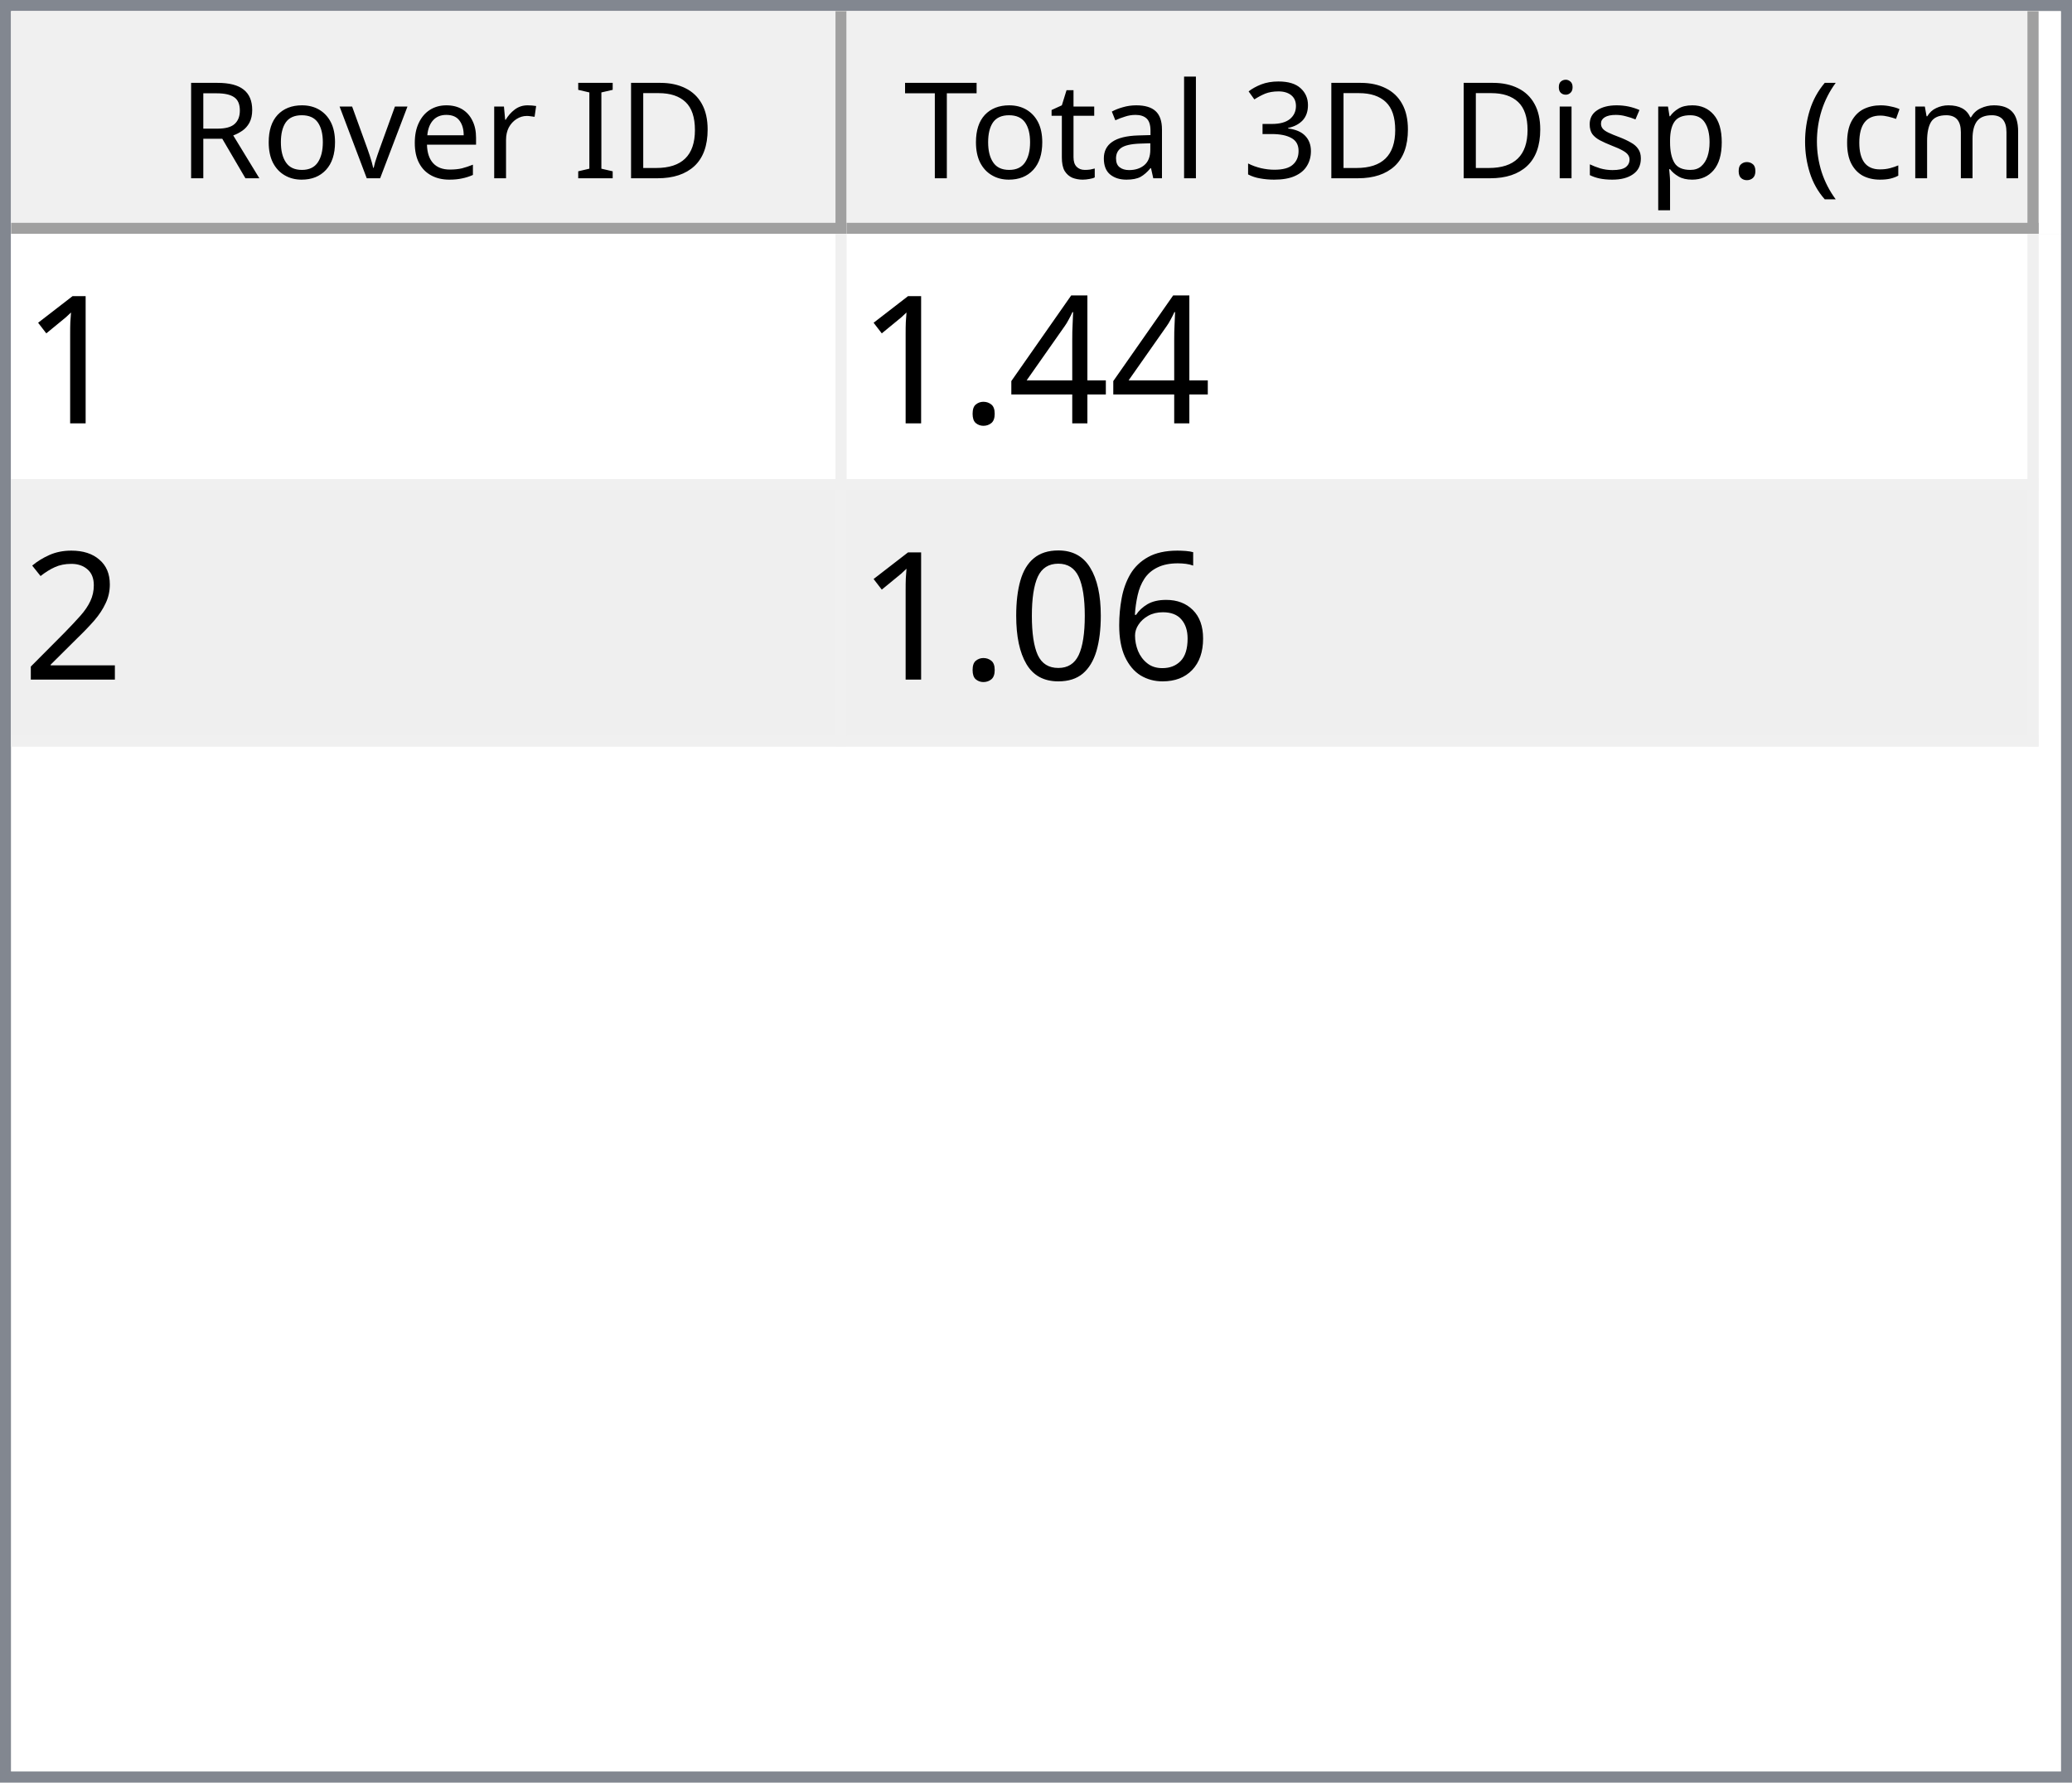
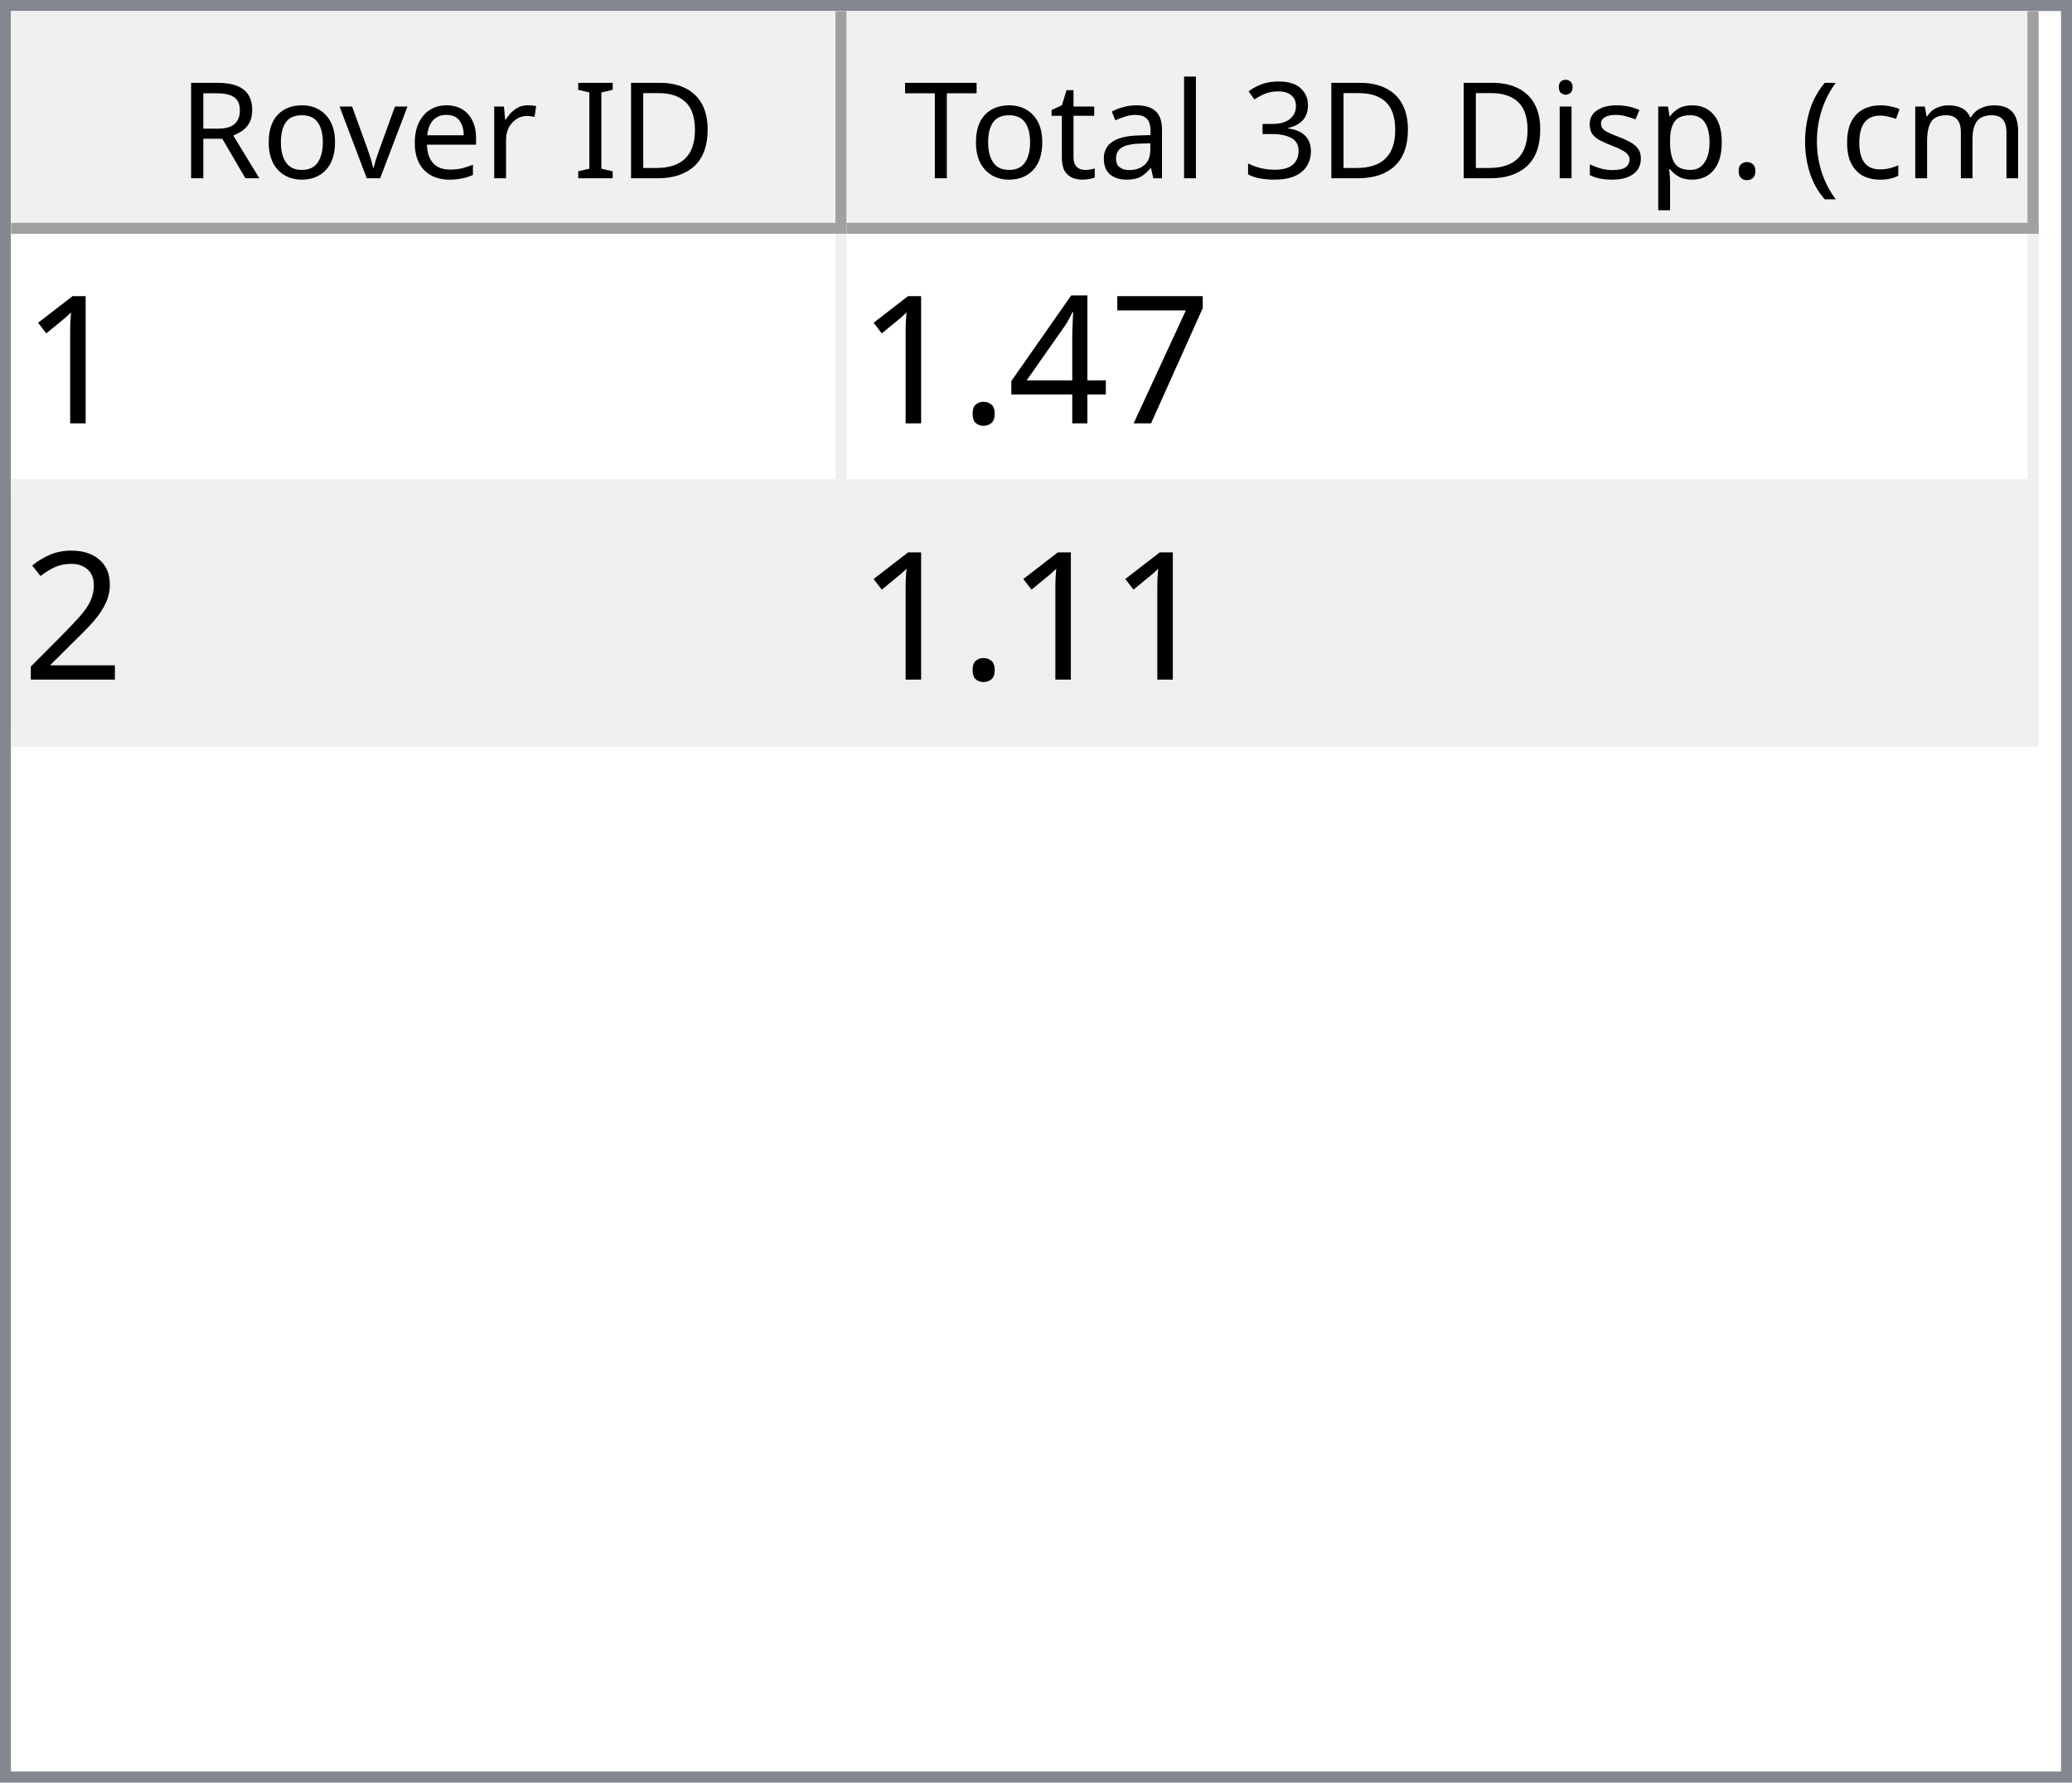
<svg xmlns="http://www.w3.org/2000/svg" style="fill-opacity:1; color-rendering:auto; color-interpolation:auto; text-rendering:auto; stroke:black; stroke-linecap:square; stroke-miterlimit:10; shape-rendering:auto; stroke-opacity:1; fill:black; stroke-dasharray:none; font-weight:normal; stroke-width:1; font-family:'Dialog'; font-style:normal; stroke-linejoin:miter; font-size:12px; stroke-dashoffset:0; image-rendering:auto;" width="186" height="160">
  <defs id="genericDefs" />
  <g>
    <defs id="defs1">
      <clipPath clipPathUnits="userSpaceOnUse" id="clipPath1">
        <path d="M0 0 L186 0 L186 160 L0 160 L0 0 Z" />
      </clipPath>
      <clipPath clipPathUnits="userSpaceOnUse" id="clipPath2">
        <path d="M0 0 L0 160 L186 160 L186 0 Z" />
      </clipPath>
      <clipPath clipPathUnits="userSpaceOnUse" id="clipPath3">
        <path d="M0 0 L0 20 L184 20 L184 0 Z" />
      </clipPath>
      <clipPath clipPathUnits="userSpaceOnUse" id="clipPath4">
        <path d="M0 0 L0 20 L75 20 L75 0 Z" />
      </clipPath>
      <clipPath clipPathUnits="userSpaceOnUse" id="clipPath5">
        <path d="M1 1 L1 19 L74 19 L74 1 Z" />
      </clipPath>
      <clipPath clipPathUnits="userSpaceOnUse" id="clipPath6">
        <path d="M0 0 L0 18 L73 18 L73 0 Z" />
      </clipPath>
      <clipPath clipPathUnits="userSpaceOnUse" id="clipPath7">
        <path d="M-0.5 -0.5 L-0.5 19.5 L74.5 19.5 L74.5 -0.5 Z" />
      </clipPath>
      <clipPath clipPathUnits="userSpaceOnUse" id="clipPath8">
        <path d="M0 0 L0 20 L107 20 L107 0 Z" />
      </clipPath>
      <clipPath clipPathUnits="userSpaceOnUse" id="clipPath9">
        <path d="M1 1 L1 19 L106 19 L106 1 Z" />
      </clipPath>
      <clipPath clipPathUnits="userSpaceOnUse" id="clipPath10">
        <path d="M0 0 L0 18 L105 18 L105 0 Z" />
      </clipPath>
      <clipPath clipPathUnits="userSpaceOnUse" id="clipPath11">
        <path d="M-0.5 -0.5 L-0.5 19.5 L106.5 19.5 L106.5 -0.5 Z" />
      </clipPath>
      <clipPath clipPathUnits="userSpaceOnUse" id="clipPath12">
        <path d="M0 0 L0 138 L184 138 L184 0 Z" />
      </clipPath>
      <clipPath clipPathUnits="userSpaceOnUse" id="clipPath13">
        <path d="M0 0 L0 46 L182 46 L182 0 Z" />
      </clipPath>
      <clipPath clipPathUnits="userSpaceOnUse" id="clipPath14">
        <path d="M-0.5 -0.5 L-0.5 45.5 L181.5 45.5 L181.5 -0.5 Z" />
      </clipPath>
      <clipPath clipPathUnits="userSpaceOnUse" id="clipPath15">
        <path d="M0 0 L0 22 L74 22 L74 0 Z" />
      </clipPath>
      <clipPath clipPathUnits="userSpaceOnUse" id="clipPath16">
        <path d="M0 0 L0 22 L106 22 L106 0 Z" />
      </clipPath>
      <font horiz-adv-x="64.551" id="font1">
        <font-face ascent="107.91" descent="25.098" units-per-em="100" style="font-style:normal; font-family:Segoe UI; font-weight:normal;" />
        <missing-glyph horiz-adv-x="64.551" d="M8.109 0 L8.109 68.266 L56.453 68.266 L56.453 0 L8.109 0 ZM15.328 7.234 L49.219 7.234 L49.219 61.031 L15.328 61.031 L15.328 7.234 Z" />
        <glyph unicode="D" horiz-adv-x="70.117" d="M9.188 0 L9.188 70.016 L28.516 70.016 Q65.531 70.016 65.531 35.891 Q65.531 19.672 55.25 9.836 Q44.969 0 27.734 0 L9.188 0 ZM17.391 62.594 L17.391 7.422 L27.828 7.422 Q41.609 7.422 49.273 14.797 Q56.938 22.172 56.938 35.688 Q56.938 62.594 28.328 62.594 L17.391 62.594 Z" />
        <glyph unicode="I" horiz-adv-x="26.611" d="M17.391 0 L9.188 0 L9.188 70.016 L17.391 70.016 L17.391 0 Z" />
        <glyph unicode=" " horiz-adv-x="27.393" d="" />
        <glyph unicode="r" horiz-adv-x="34.766" d="M34.188 41.891 Q32.078 43.5 28.125 43.5 Q23 43.5 19.555 38.672 Q16.109 33.844 16.109 25.484 L16.109 0 L8.109 0 L8.109 50 L16.109 50 L16.109 39.703 L16.312 39.703 Q18.016 44.969 21.531 47.922 Q25.047 50.875 29.391 50.875 Q32.516 50.875 34.188 50.203 L34.188 41.891 Z" />
        <glyph unicode="e" horiz-adv-x="52.295" d="M48.297 23 L12.984 23 Q13.188 14.656 17.484 10.109 Q21.781 5.562 29.297 5.562 Q37.75 5.562 44.828 11.141 L44.828 3.609 Q38.234 -1.172 27.391 -1.172 Q16.797 -1.172 10.742 5.641 Q4.688 12.453 4.688 24.812 Q4.688 36.469 11.305 43.82 Q17.922 51.172 27.734 51.172 Q37.547 51.172 42.922 44.828 Q48.297 38.484 48.297 27.203 L48.297 23 ZM40.094 29.781 Q40.047 36.719 36.75 40.578 Q33.453 44.438 27.594 44.438 Q21.922 44.438 17.969 40.383 Q14.016 36.328 13.094 29.781 L40.094 29.781 Z" />
        <glyph unicode="v" horiz-adv-x="47.9" d="M47.406 50 L27.484 0 L19.625 0 L0.688 50 L9.469 50 L22.172 13.672 Q23.578 9.672 23.922 6.688 L24.125 6.688 Q24.609 10.453 25.688 13.484 L38.969 50 L47.406 50 Z" />
        <glyph unicode="o" horiz-adv-x="58.594" d="M29 -1.172 Q17.922 -1.172 11.305 5.836 Q4.688 12.844 4.688 24.422 Q4.688 37.016 11.57 44.094 Q18.453 51.172 30.172 51.172 Q41.359 51.172 47.633 44.289 Q53.906 37.406 53.906 25.203 Q53.906 13.234 47.141 6.031 Q40.375 -1.172 29 -1.172 ZM29.594 44.438 Q21.875 44.438 17.383 39.188 Q12.891 33.938 12.891 24.703 Q12.891 15.828 17.43 10.695 Q21.969 5.562 29.594 5.562 Q37.359 5.562 41.531 10.594 Q45.703 15.625 45.703 24.906 Q45.703 34.281 41.531 39.359 Q37.359 44.438 29.594 44.438 Z" />
        <glyph unicode="R" horiz-adv-x="59.814" d="M59.375 0 L49.609 0 L37.891 19.625 Q36.281 22.359 34.766 24.289 Q33.25 26.219 31.664 27.438 Q30.078 28.656 28.25 29.219 Q26.422 29.781 24.125 29.781 L17.391 29.781 L17.391 0 L9.188 0 L9.188 70.016 L30.078 70.016 Q34.672 70.016 38.555 68.867 Q42.438 67.719 45.289 65.375 Q48.141 63.031 49.758 59.547 Q51.375 56.062 51.375 51.375 Q51.375 47.703 50.273 44.656 Q49.172 41.609 47.148 39.211 Q45.125 36.812 42.266 35.133 Q39.406 33.453 35.844 32.516 L35.844 32.328 Q37.594 31.547 38.891 30.547 Q40.188 29.547 41.359 28.18 Q42.531 26.812 43.68 25.078 Q44.828 23.344 46.234 21.047 L59.375 0 ZM17.391 62.594 L17.391 37.203 L28.516 37.203 Q31.594 37.203 34.203 38.133 Q36.812 39.062 38.719 40.797 Q40.625 42.531 41.703 45.047 Q42.781 47.562 42.781 50.688 Q42.781 56.297 39.141 59.445 Q35.5 62.594 28.609 62.594 L17.391 62.594 Z" />
        <glyph unicode=")" horiz-adv-x="30.176" d="M8.297 -15.922 L1.172 -15.922 Q16.406 2.344 16.406 26.812 Q16.406 51.469 1.078 70.016 L8.297 70.016 Q23.531 52.156 23.531 26.703 Q23.531 1.375 8.297 -15.922 Z" />
        <glyph unicode="m" horiz-adv-x="86.133" d="M79.109 0 L71.094 0 L71.094 28.719 Q71.094 37.016 68.531 40.727 Q65.969 44.438 59.906 44.438 Q54.781 44.438 51.195 39.75 Q47.609 35.062 47.609 28.516 L47.609 0 L39.594 0 L39.594 29.688 Q39.594 44.438 28.219 44.438 Q22.953 44.438 19.531 40.016 Q16.109 35.594 16.109 28.516 L16.109 0 L8.109 0 L8.109 50 L16.109 50 L16.109 42.094 L16.312 42.094 Q21.625 51.172 31.844 51.172 Q36.969 51.172 40.773 48.312 Q44.578 45.453 46 40.828 Q51.562 51.172 62.594 51.172 Q79.109 51.172 79.109 30.812 L79.109 0 Z" />
        <glyph unicode="c" horiz-adv-x="46.191" d="M42.188 2.297 Q36.422 -1.172 28.516 -1.172 Q17.828 -1.172 11.258 5.789 Q4.688 12.75 4.688 23.828 Q4.688 36.188 11.766 43.68 Q18.844 51.172 30.672 51.172 Q37.25 51.172 42.281 48.734 L42.281 40.531 Q36.719 44.438 30.375 44.438 Q22.703 44.438 17.797 38.945 Q12.891 33.453 12.891 24.516 Q12.891 15.719 17.508 10.641 Q22.125 5.562 29.891 5.562 Q36.422 5.562 42.188 9.906 L42.188 2.297 Z" />
        <glyph unicode="(" horiz-adv-x="30.176" d="M29.109 -15.922 L21.969 -15.922 Q6.844 1.375 6.844 26.703 Q6.844 52.156 21.969 70.016 L29.203 70.016 Q13.875 51.469 13.875 26.812 Q13.875 2.344 29.109 -15.922 Z" />
        <glyph unicode="." horiz-adv-x="21.68" d="M10.891 -1.078 Q8.641 -1.078 7.055 0.539 Q5.469 2.156 5.469 4.391 Q5.469 6.641 7.055 8.273 Q8.641 9.906 10.891 9.906 Q13.188 9.906 14.797 8.273 Q16.406 6.641 16.406 4.391 Q16.406 2.156 14.797 0.539 Q13.188 -1.078 10.891 -1.078 Z" />
        <glyph unicode="p" horiz-adv-x="58.789" d="M16.312 7.234 L16.109 7.234 L16.109 -23 L8.109 -23 L8.109 50 L16.109 50 L16.109 41.219 L16.312 41.219 Q22.219 51.172 33.594 51.172 Q43.266 51.172 48.688 44.461 Q54.109 37.75 54.109 26.469 Q54.109 13.922 48 6.375 Q41.891 -1.172 31.297 -1.172 Q21.578 -1.172 16.312 7.234 ZM16.109 27.391 L16.109 20.406 Q16.109 14.203 20.141 9.883 Q24.172 5.562 30.375 5.562 Q37.641 5.562 41.773 11.133 Q45.906 16.703 45.906 26.609 Q45.906 34.969 42.047 39.703 Q38.188 44.438 31.594 44.438 Q24.609 44.438 20.359 39.578 Q16.109 34.719 16.109 27.391 Z" />
        <glyph unicode="s" horiz-adv-x="42.432" d="M5.078 1.812 L5.078 10.406 Q11.625 5.562 19.484 5.562 Q30.031 5.562 30.031 12.594 Q30.031 14.594 29.125 15.992 Q28.219 17.391 26.68 18.461 Q25.141 19.531 23.07 20.383 Q21 21.234 18.609 22.172 Q15.281 23.484 12.766 24.828 Q10.25 26.172 8.57 27.859 Q6.891 29.547 6.031 31.695 Q5.172 33.844 5.172 36.719 Q5.172 40.234 6.789 42.945 Q8.406 45.656 11.086 47.484 Q13.766 49.312 17.211 50.242 Q20.656 51.172 24.312 51.172 Q30.812 51.172 35.938 48.922 L35.938 40.828 Q30.422 44.438 23.25 44.438 Q21 44.438 19.195 43.922 Q17.391 43.406 16.094 42.477 Q14.797 41.547 14.086 40.258 Q13.375 38.969 13.375 37.406 Q13.375 35.453 14.086 34.133 Q14.797 32.812 16.164 31.789 Q17.531 30.766 19.484 29.938 Q21.438 29.109 23.922 28.125 Q27.25 26.859 29.883 25.516 Q32.516 24.172 34.375 22.484 Q36.234 20.797 37.234 18.602 Q38.234 16.406 38.234 13.375 Q38.234 9.672 36.602 6.938 Q34.969 4.203 32.234 2.398 Q29.5 0.594 25.93 -0.289 Q22.359 -1.172 18.453 -1.172 Q10.75 -1.172 5.078 1.812 Z" />
        <glyph unicode="i" horiz-adv-x="24.219" d="M12.203 62.703 Q10.062 62.703 8.547 64.164 Q7.031 65.625 7.031 67.875 Q7.031 70.125 8.547 71.609 Q10.062 73.094 12.203 73.094 Q14.406 73.094 15.945 71.609 Q17.484 70.125 17.484 67.875 Q17.484 65.719 15.945 64.211 Q14.406 62.703 12.203 62.703 ZM16.109 0 L8.109 0 L8.109 50 L16.109 50 L16.109 0 Z" />
        <glyph unicode="3" horiz-adv-x="53.906" d="M46.531 19.828 Q46.531 15.094 44.75 11.211 Q42.969 7.328 39.719 4.57 Q36.469 1.812 31.93 0.297 Q27.391 -1.219 21.922 -1.219 Q11.922 -1.219 6 2.594 L6 11.188 Q13.094 5.609 22.219 5.609 Q25.875 5.609 28.828 6.539 Q31.781 7.469 33.906 9.227 Q36.031 10.984 37.18 13.477 Q38.328 15.969 38.328 19.094 Q38.328 32.812 18.797 32.812 L12.984 32.812 L12.984 39.594 L18.5 39.594 Q35.797 39.594 35.797 52.484 Q35.797 64.406 22.609 64.406 Q15.188 64.406 8.688 59.422 L8.688 67.188 Q15.375 71.188 24.609 71.188 Q29 71.188 32.57 69.969 Q36.141 68.75 38.68 66.555 Q41.219 64.359 42.609 61.281 Q44 58.203 44 54.5 Q44 40.672 30.031 36.719 L30.031 36.531 Q33.594 36.141 36.625 34.797 Q39.656 33.453 41.852 31.305 Q44.047 29.156 45.289 26.25 Q46.531 23.344 46.531 19.828 Z" />
        <glyph unicode="l" horiz-adv-x="24.219" d="M16.109 0 L8.109 0 L8.109 74.031 L16.109 74.031 L16.109 0 Z" />
        <glyph unicode="a" horiz-adv-x="50.879" d="M43.891 0 L35.891 0 L35.891 7.812 L35.688 7.812 Q30.469 -1.172 20.312 -1.172 Q12.844 -1.172 8.617 2.781 Q4.391 6.734 4.391 13.281 Q4.391 27.297 20.906 29.594 L35.891 31.688 Q35.891 44.438 25.594 44.438 Q16.547 44.438 9.281 38.281 L9.281 46.484 Q16.656 51.172 26.266 51.172 Q43.891 51.172 43.891 32.516 L43.891 0 ZM35.891 25.297 L23.828 23.641 Q18.266 22.859 15.43 20.875 Q12.594 18.891 12.594 13.875 Q12.594 10.203 15.211 7.883 Q17.828 5.562 22.172 5.562 Q28.125 5.562 32.008 9.742 Q35.891 13.922 35.891 20.312 L35.891 25.297 Z" />
        <glyph unicode="t" horiz-adv-x="33.887" d="M31.297 0.484 Q28.469 -1.078 23.828 -1.078 Q10.688 -1.078 10.688 13.578 L10.688 43.172 L2.094 43.172 L2.094 50 L10.688 50 L10.688 62.203 L18.703 64.797 L18.703 50 L31.297 50 L31.297 43.172 L18.703 43.172 L18.703 14.984 Q18.703 9.969 20.414 7.82 Q22.125 5.672 26.078 5.672 Q29.109 5.672 31.297 7.328 L31.297 0.484 Z" />
        <glyph unicode="T" horiz-adv-x="52.393" d="M50.594 62.594 L30.375 62.594 L30.375 0 L22.172 0 L22.172 62.594 L2 62.594 L2 70.016 L50.594 70.016 L50.594 62.594 Z" />
      </font>
      <font horiz-adv-x="75.0" id="font2">
        <font-face ascent="100.537" descent="21.973" units-per-em="100" style="font-style:normal; font-family:sans-serif; font-weight:normal;" />
        <missing-glyph horiz-adv-x="75.0" d="M12.5 0 L12.5 62.5 L62.5 62.5 L62.5 0 L12.5 0 ZM14.062 1.562 L60.938 1.562 L60.938 60.938 L14.062 60.938 L14.062 1.562 Z" />
        <glyph unicode="1" horiz-adv-x="55.615" d="M37.25 0 L28.469 0 L28.469 56 Q25.297 52.984 20.141 49.953 Q14.984 46.922 10.891 45.406 L10.891 53.906 Q18.266 57.375 23.781 62.305 Q29.297 67.234 31.594 71.875 L37.25 71.875 L37.25 0 Z" />
+         <glyph unicode="7" horiz-adv-x="55.615" d="M4.734 62.203 L4.734 70.656 L51.078 70.656 L51.078 63.812 Q44.234 56.547 37.523 44.484 Q30.812 32.422 27.156 19.672 Q24.516 10.688 23.781 0 L14.75 0 Q14.891 8.453 18.062 20.414 Q21.234 32.375 27.172 43.484 Q33.109 54.594 39.797 62.203 L4.734 62.203 Z" />
        <glyph unicode="4" horiz-adv-x="55.615" d="M32.328 0 L32.328 17.141 L1.266 17.141 L1.266 25.203 L33.938 71.578 L41.109 71.578 L41.109 25.203 L50.781 25.203 L50.781 17.141 L41.109 17.141 L41.109 0 L32.328 0 ZM32.328 25.203 L32.328 57.469 L9.906 25.203 L32.328 25.203 Z" />
        <glyph unicode="." horiz-adv-x="27.783" d="M9.078 0 L9.078 10.016 L19.094 10.016 L19.094 0 L9.078 0 Z" />
        <glyph unicode="2" horiz-adv-x="55.615" d="M50.344 8.453 L50.344 0 L3.031 0 Q2.938 3.172 4.047 6.109 Q5.859 10.938 9.836 15.625 Q13.812 20.312 21.344 26.469 Q33.016 36.031 37.117 41.625 Q41.219 47.219 41.219 52.203 Q41.219 57.422 37.477 61.008 Q33.734 64.594 27.734 64.594 Q21.391 64.594 17.578 60.789 Q13.766 56.984 13.719 50.25 L4.688 51.172 Q5.609 61.281 11.664 66.578 Q17.719 71.875 27.938 71.875 Q38.234 71.875 44.242 66.164 Q50.25 60.453 50.25 52 Q50.25 47.703 48.492 43.555 Q46.734 39.406 42.656 34.812 Q38.578 30.219 29.109 22.219 Q21.188 15.578 18.945 13.211 Q16.703 10.844 15.234 8.453 L50.344 8.453 Z" />
-         <glyph unicode="6" horiz-adv-x="55.615" d="M49.75 54.047 L41.016 53.375 Q39.844 58.547 37.703 60.891 Q34.125 64.656 28.906 64.656 Q24.703 64.656 21.531 62.312 Q17.391 59.281 14.992 53.469 Q12.594 47.656 12.5 36.922 Q15.672 41.75 20.266 44.094 Q24.859 46.438 29.891 46.438 Q38.672 46.438 44.852 39.969 Q51.031 33.5 51.031 23.25 Q51.031 16.5 48.125 10.719 Q45.219 4.938 40.141 1.859 Q35.062 -1.219 28.609 -1.219 Q17.625 -1.219 10.695 6.859 Q3.766 14.938 3.766 33.5 Q3.766 54.25 11.422 63.672 Q18.109 71.875 29.438 71.875 Q37.891 71.875 43.289 67.141 Q48.688 62.406 49.75 54.047 ZM13.875 23.188 Q13.875 18.656 15.797 14.508 Q17.719 10.359 21.188 8.18 Q24.656 6 28.469 6 Q34.031 6 38.039 10.492 Q42.047 14.984 42.047 22.703 Q42.047 30.125 38.086 34.398 Q34.125 38.672 28.125 38.672 Q22.172 38.672 18.023 34.398 Q13.875 30.125 13.875 23.188 Z" />
-         <glyph unicode="0" horiz-adv-x="55.615" d="M4.156 35.297 Q4.156 48 6.766 55.742 Q9.375 63.484 14.523 67.68 Q19.672 71.875 27.484 71.875 Q33.25 71.875 37.594 69.555 Q41.938 67.234 44.773 62.867 Q47.609 58.5 49.219 52.227 Q50.828 45.953 50.828 35.297 Q50.828 22.703 48.242 14.969 Q45.656 7.234 40.508 3.008 Q35.359 -1.219 27.484 -1.219 Q17.141 -1.219 11.234 6.203 Q4.156 15.141 4.156 35.297 ZM13.188 35.297 Q13.188 17.672 17.312 11.836 Q21.438 6 27.484 6 Q33.547 6 37.672 11.859 Q41.797 17.719 41.797 35.297 Q41.797 52.984 37.672 58.789 Q33.547 64.594 27.391 64.594 Q21.344 64.594 17.719 59.469 Q13.188 52.938 13.188 35.297 Z" />
      </font>
    </defs>
    <g style="fill:white; stroke:white;">
      <rect x="0" y="0" width="186" style="clip-path:url(#clipPath1); stroke:none;" height="160" />
    </g>
    <g style="fill:white; text-rendering:optimizeSpeed; color-rendering:optimizeSpeed; image-rendering:optimizeSpeed; shape-rendering:crispEdges; stroke:white; color-interpolation:sRGB;">
      <rect x="0" width="186" height="160" y="0" style="stroke:none;" />
      <path style="stroke:none;" d="M0 160 L186 160 L186 0 L0 0 Z" />
    </g>
    <g style="fill:rgb(240,240,240); font-family:'Segoe UI'; stroke:rgb(240,240,240);">
      <rect x="0" y="0" width="186" style="clip-path:url(#clipPath2); stroke:none;" height="160" />
    </g>
    <g style="fill:rgb(130,135,144); font-family:'Segoe UI'; stroke:rgb(130,135,144);">
      <path d="M0 0 L186 0 L186 160 L0 160 L0 0 ZM1 1 L185 1 L185 159 L1 159 L1 1 Z" style="fill-rule:evenodd; clip-path:url(#clipPath2); stroke:none;" />
    </g>
    <g style="fill:white; font-family:'Segoe UI'; stroke:white;" transform="translate(1,1)">
      <rect x="0" y="0" width="184" style="clip-path:url(#clipPath3); stroke:none;" height="20" />
    </g>
    <g style="fill:rgb(240,240,240); font-family:'Segoe UI'; stroke:rgb(240,240,240);" transform="translate(1,1)">
      <rect x="0" y="0" width="75" style="clip-path:url(#clipPath4); stroke:none;" height="20" />
    </g>
    <g style="font-family:'Segoe UI';" transform="translate(2,2)">
      <text x="14" xml:space="preserve" y="14" style="clip-path:url(#clipPath6); stroke:none;">Rover ID</text>
    </g>
    <g style="fill:rgb(160,160,160); font-family:'Segoe UI'; stroke:rgb(160,160,160); stroke-linejoin:bevel;" transform="translate(1.5,1.5)">
      <line x1="74" x2="74" y1="0" style="fill:none; clip-path:url(#clipPath7);" y2="19" />
    </g>
    <g style="fill:rgb(160,160,160); font-family:'Segoe UI'; stroke:rgb(160,160,160); stroke-linejoin:bevel;" transform="matrix(1,0,0,1,1,1) translate(0.5,0.5)">
      <line x1="0" x2="74" y1="19" style="fill:none; clip-path:url(#clipPath7);" y2="19" />
    </g>
    <g style="fill:rgb(240,240,240); font-family:'Segoe UI'; stroke:rgb(240,240,240);" transform="translate(76,1)">
      <rect x="0" y="0" width="107" style="clip-path:url(#clipPath8); stroke:none;" height="20" />
    </g>
    <g style="font-family:'Segoe UI';" transform="translate(77,2)">
      <text x="1" xml:space="preserve" y="14" style="clip-path:url(#clipPath10); stroke:none;"> Total 3D Disp. (cm)</text>
    </g>
    <g style="fill:rgb(160,160,160); font-family:'Segoe UI'; stroke:rgb(160,160,160); stroke-linejoin:bevel;" transform="translate(76.5,1.5)">
      <line x1="106" x2="106" y1="0" style="fill:none; clip-path:url(#clipPath11);" y2="19" />
    </g>
    <g style="fill:rgb(160,160,160); font-family:'Segoe UI'; stroke:rgb(160,160,160); stroke-linejoin:bevel;" transform="matrix(1,0,0,1,76,1) translate(0.5,0.5)">
      <line x1="0" x2="106" y1="19" style="fill:none; clip-path:url(#clipPath11);" y2="19" />
    </g>
    <g style="fill:white; font-family:'Segoe UI'; stroke:white;" transform="translate(1,21)">
      <rect x="0" y="0" width="184" style="clip-path:url(#clipPath12); stroke:none;" height="138" />
    </g>
    <g style="fill:rgb(240,240,240); font-size:16px; font-family:sans-serif; stroke:rgb(240,240,240);" transform="translate(1,21)">
      <rect x="0" y="0" width="182" style="clip-path:url(#clipPath13); stroke:none;" height="46" />
      <line transform="translate(0.5,0.5)" x1="0" x2="181" y1="22" style="clip-path:url(#clipPath14); fill:none; stroke-linejoin:bevel;" y2="22" />
    </g>
    <g transform="matrix(1,0,0,1,1,21) translate(0.5,0.5)" style="fill:rgb(240,240,240); font-size:16px; font-family:sans-serif; stroke:rgb(240,240,240); stroke-linejoin:bevel;">
      <line x1="0" x2="181" y1="45" style="fill:none; clip-path:url(#clipPath14);" y2="45" />
    </g>
    <g transform="matrix(1,0,0,1,1,21) translate(0.5,0.5)" style="fill:rgb(240,240,240); font-size:16px; font-family:sans-serif; stroke:rgb(240,240,240); stroke-linejoin:bevel;">
      <line x1="74" x2="74" y1="0" style="fill:none; clip-path:url(#clipPath14);" y2="45" />
    </g>
    <g transform="matrix(1,0,0,1,1,21) translate(0.5,0.5)" style="fill:rgb(240,240,240); font-size:16px; font-family:sans-serif; stroke:rgb(240,240,240); stroke-linejoin:bevel;">
      <line x1="181" x2="181" y1="0" style="fill:none; clip-path:url(#clipPath14);" y2="45" />
    </g>
    <g style="fill:white; font-size:16px; font-family:sans-serif; stroke:white;" transform="matrix(1,0,0,1,1,21)">
      <rect x="0" y="0" width="74" style="clip-path:url(#clipPath15); stroke:none;" height="22" />
      <text x="1" y="17" style="fill:black; clip-path:url(#clipPath15); stroke:none;" xml:space="preserve">1</text>
    </g>
    <g style="fill:white; font-size:16px; font-family:sans-serif; stroke:white;" transform="matrix(1,0,0,1,1,21) translate(75,0)">
      <rect x="0" y="0" width="106" style="clip-path:url(#clipPath16); stroke:none;" height="22" />
-       <text x="1" y="17" style="fill:black; clip-path:url(#clipPath16); stroke:none;" xml:space="preserve">1.44</text>
+       <text x="1" y="17" style="fill:black; clip-path:url(#clipPath16); stroke:none;" xml:space="preserve">1.47</text>
    </g>
    <g style="fill:rgb(239,239,239); font-size:16px; font-family:sans-serif; stroke:rgb(239,239,239);" transform="matrix(1,0,0,1,1,21) translate(0,23)">
      <rect x="0" y="0" width="74" style="clip-path:url(#clipPath15); stroke:none;" height="22" />
      <text x="1" y="17" style="fill:black; clip-path:url(#clipPath15); stroke:none;" xml:space="preserve">2</text>
    </g>
    <g style="fill:rgb(239,239,239); font-size:16px; font-family:sans-serif; stroke:rgb(239,239,239);" transform="matrix(1,0,0,1,1,21) translate(75,23)">
      <rect x="0" y="0" width="106" style="clip-path:url(#clipPath16); stroke:none;" height="22" />
-       <text x="1" y="17" style="fill:black; clip-path:url(#clipPath16); stroke:none;" xml:space="preserve">1.06</text>
+       <text x="1" y="17" style="fill:black; clip-path:url(#clipPath16); stroke:none;" xml:space="preserve">1.11</text>
    </g>
  </g>
</svg>
